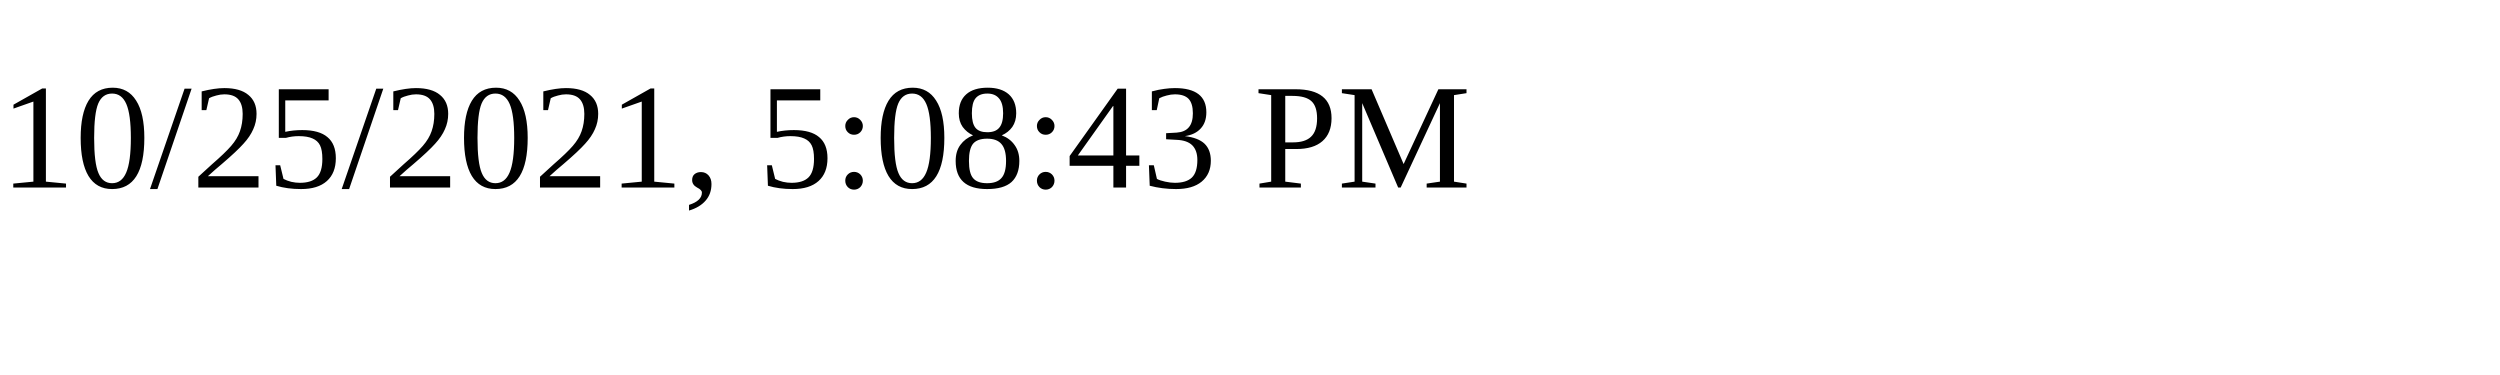
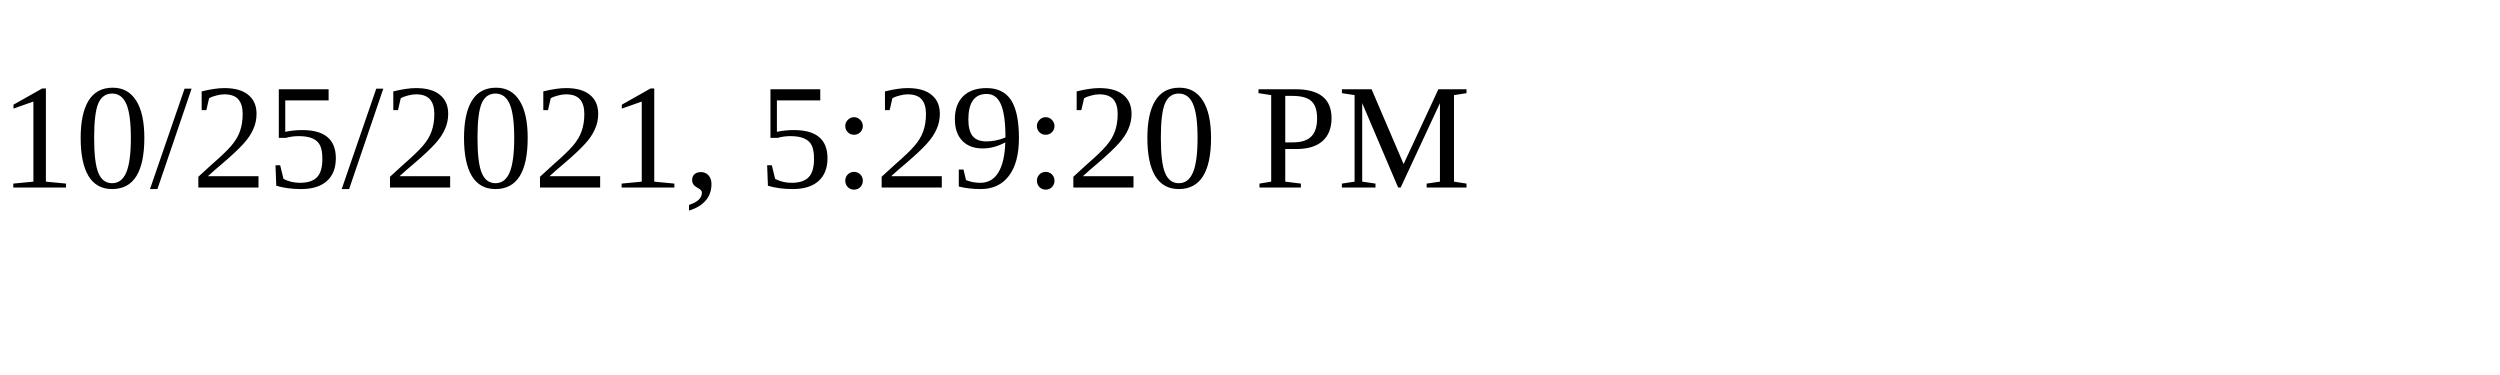
<svg xmlns="http://www.w3.org/2000/svg" height="30" width="200">
-   <text x="0" y="15">10/25/2021, 5:08:43 PM</text>
+   <text x="0" y="15">10/25/2021, 5:29:20 PM</text>
</svg>
